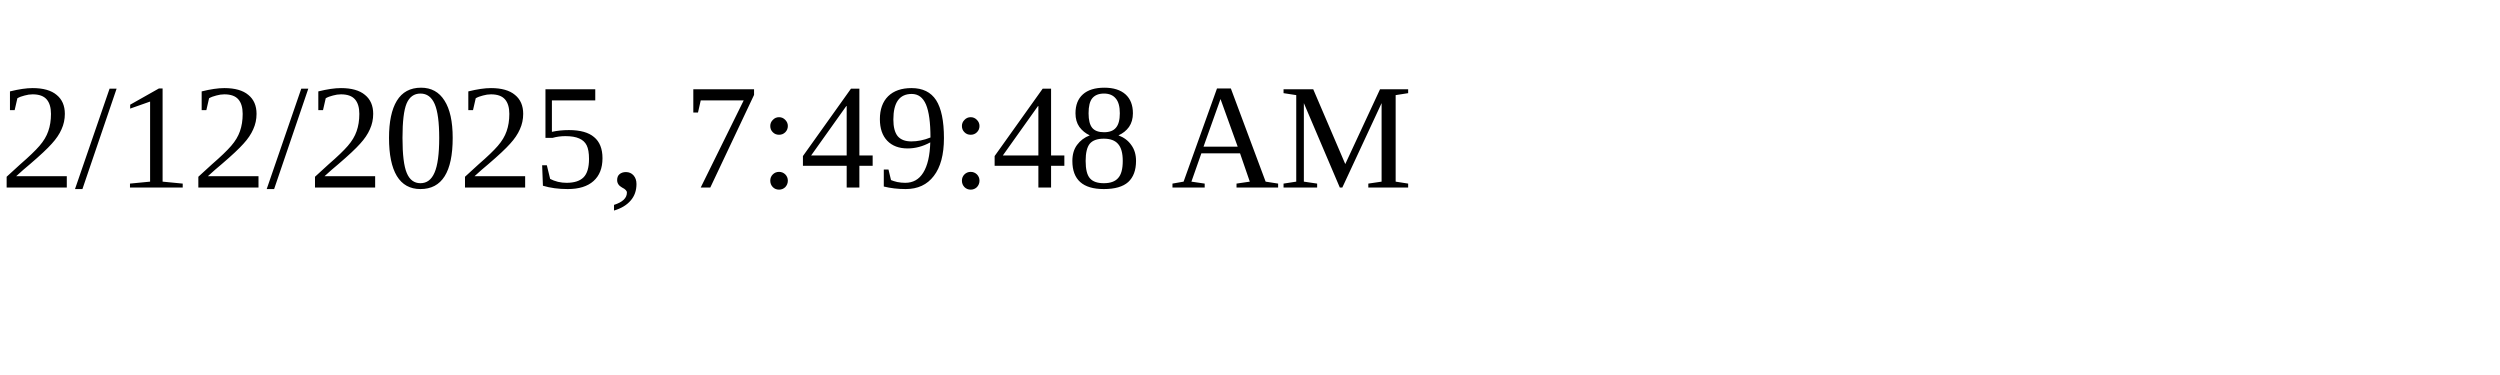
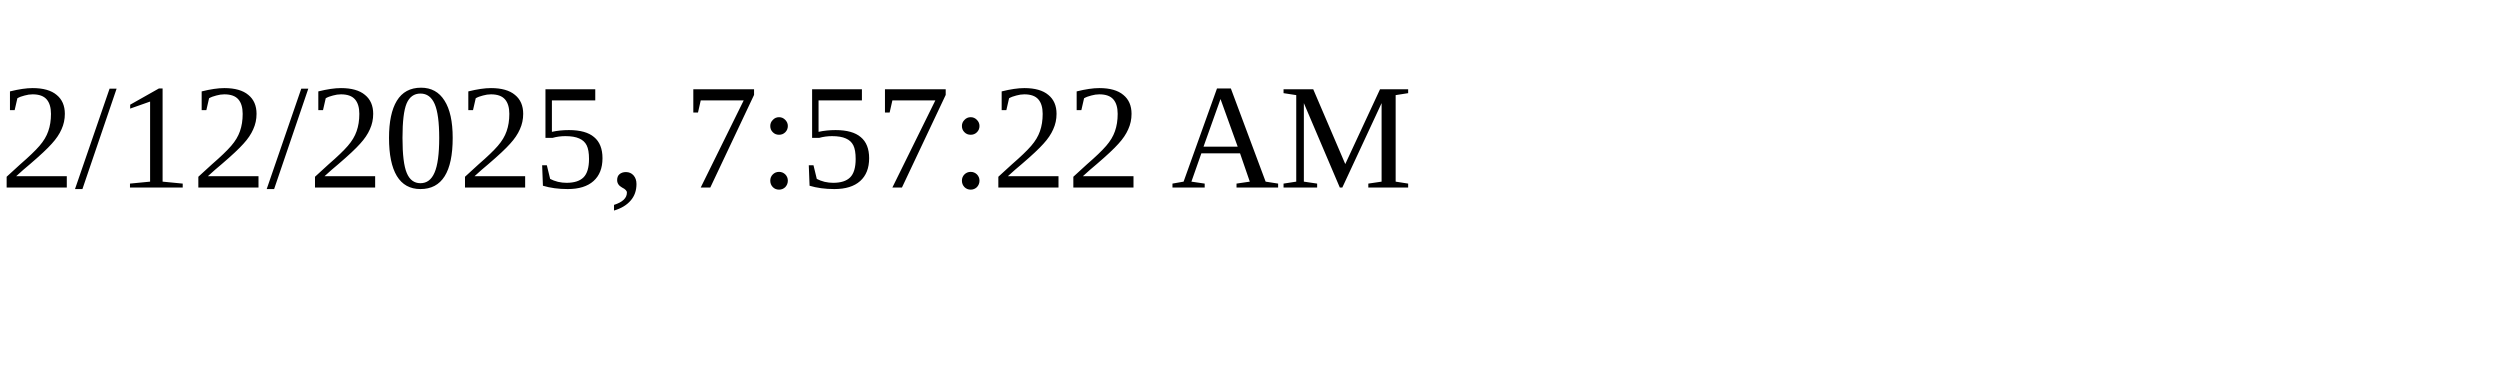
<svg xmlns="http://www.w3.org/2000/svg" height="30" width="200">
-   <text x="0" y="15">2/12/2025, 7:49:48 AM</text>
+   <text x="0" y="15">2/12/2025, 7:57:22 AM</text>
</svg>
